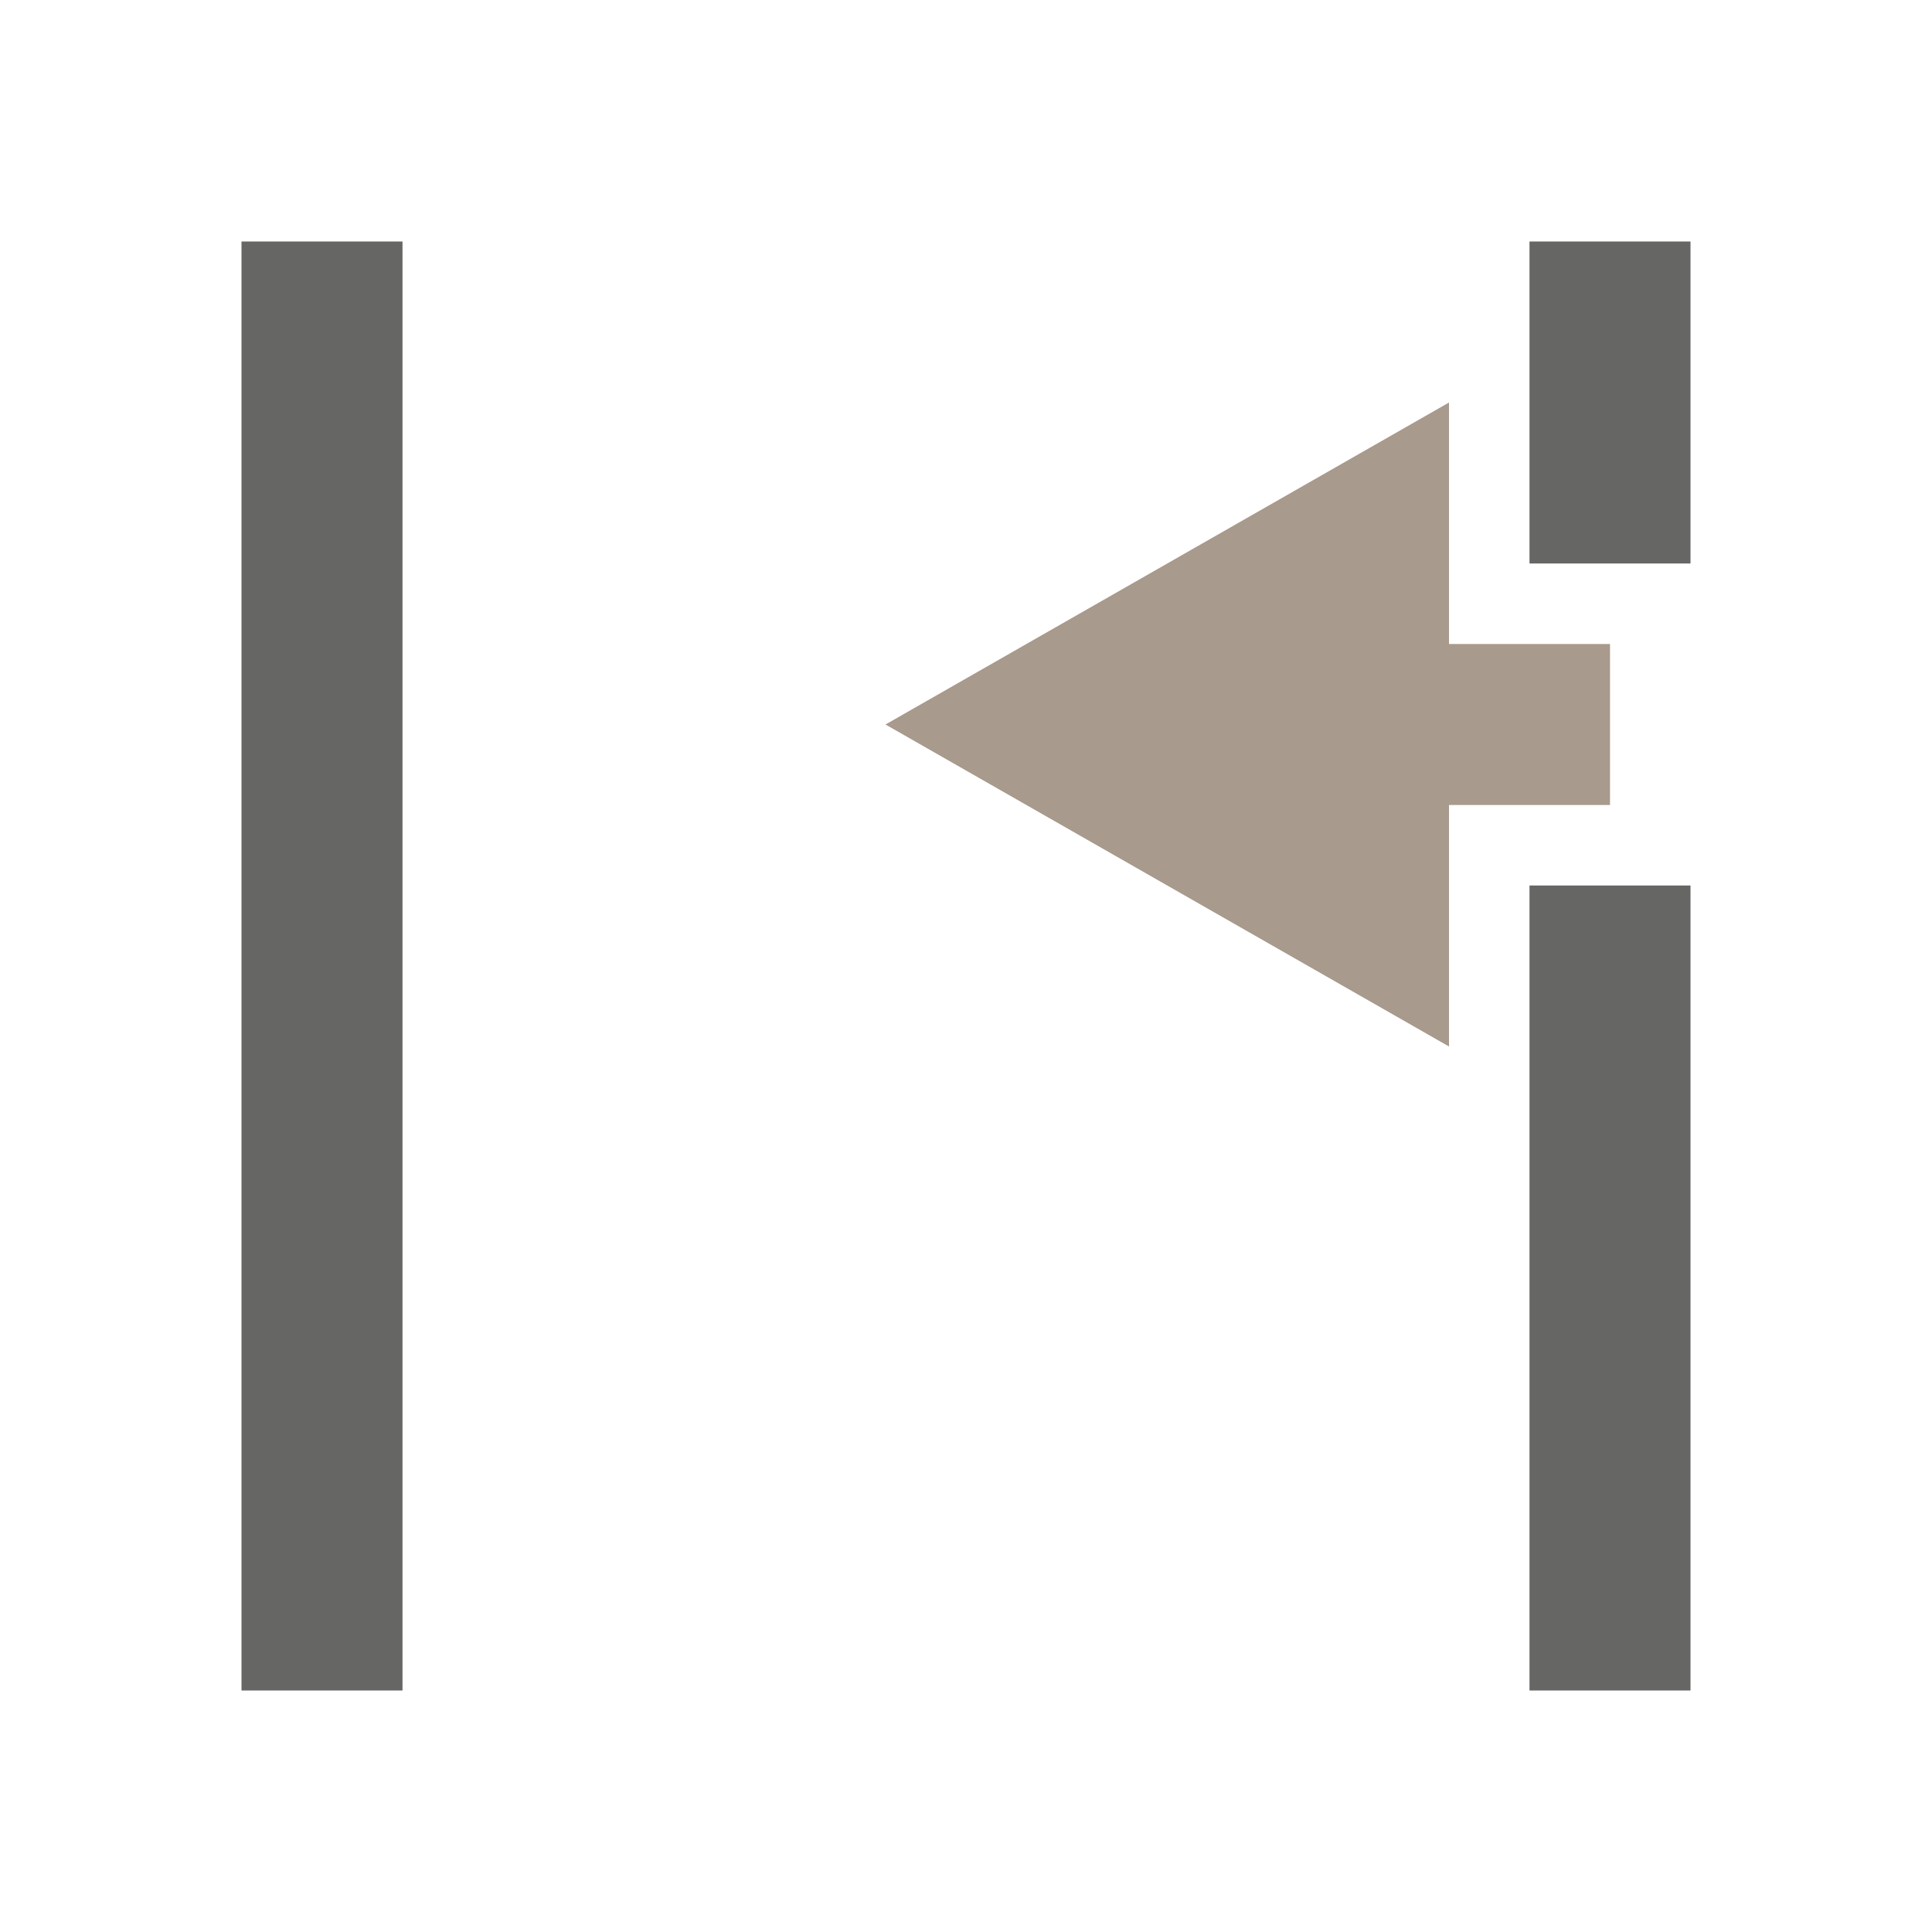
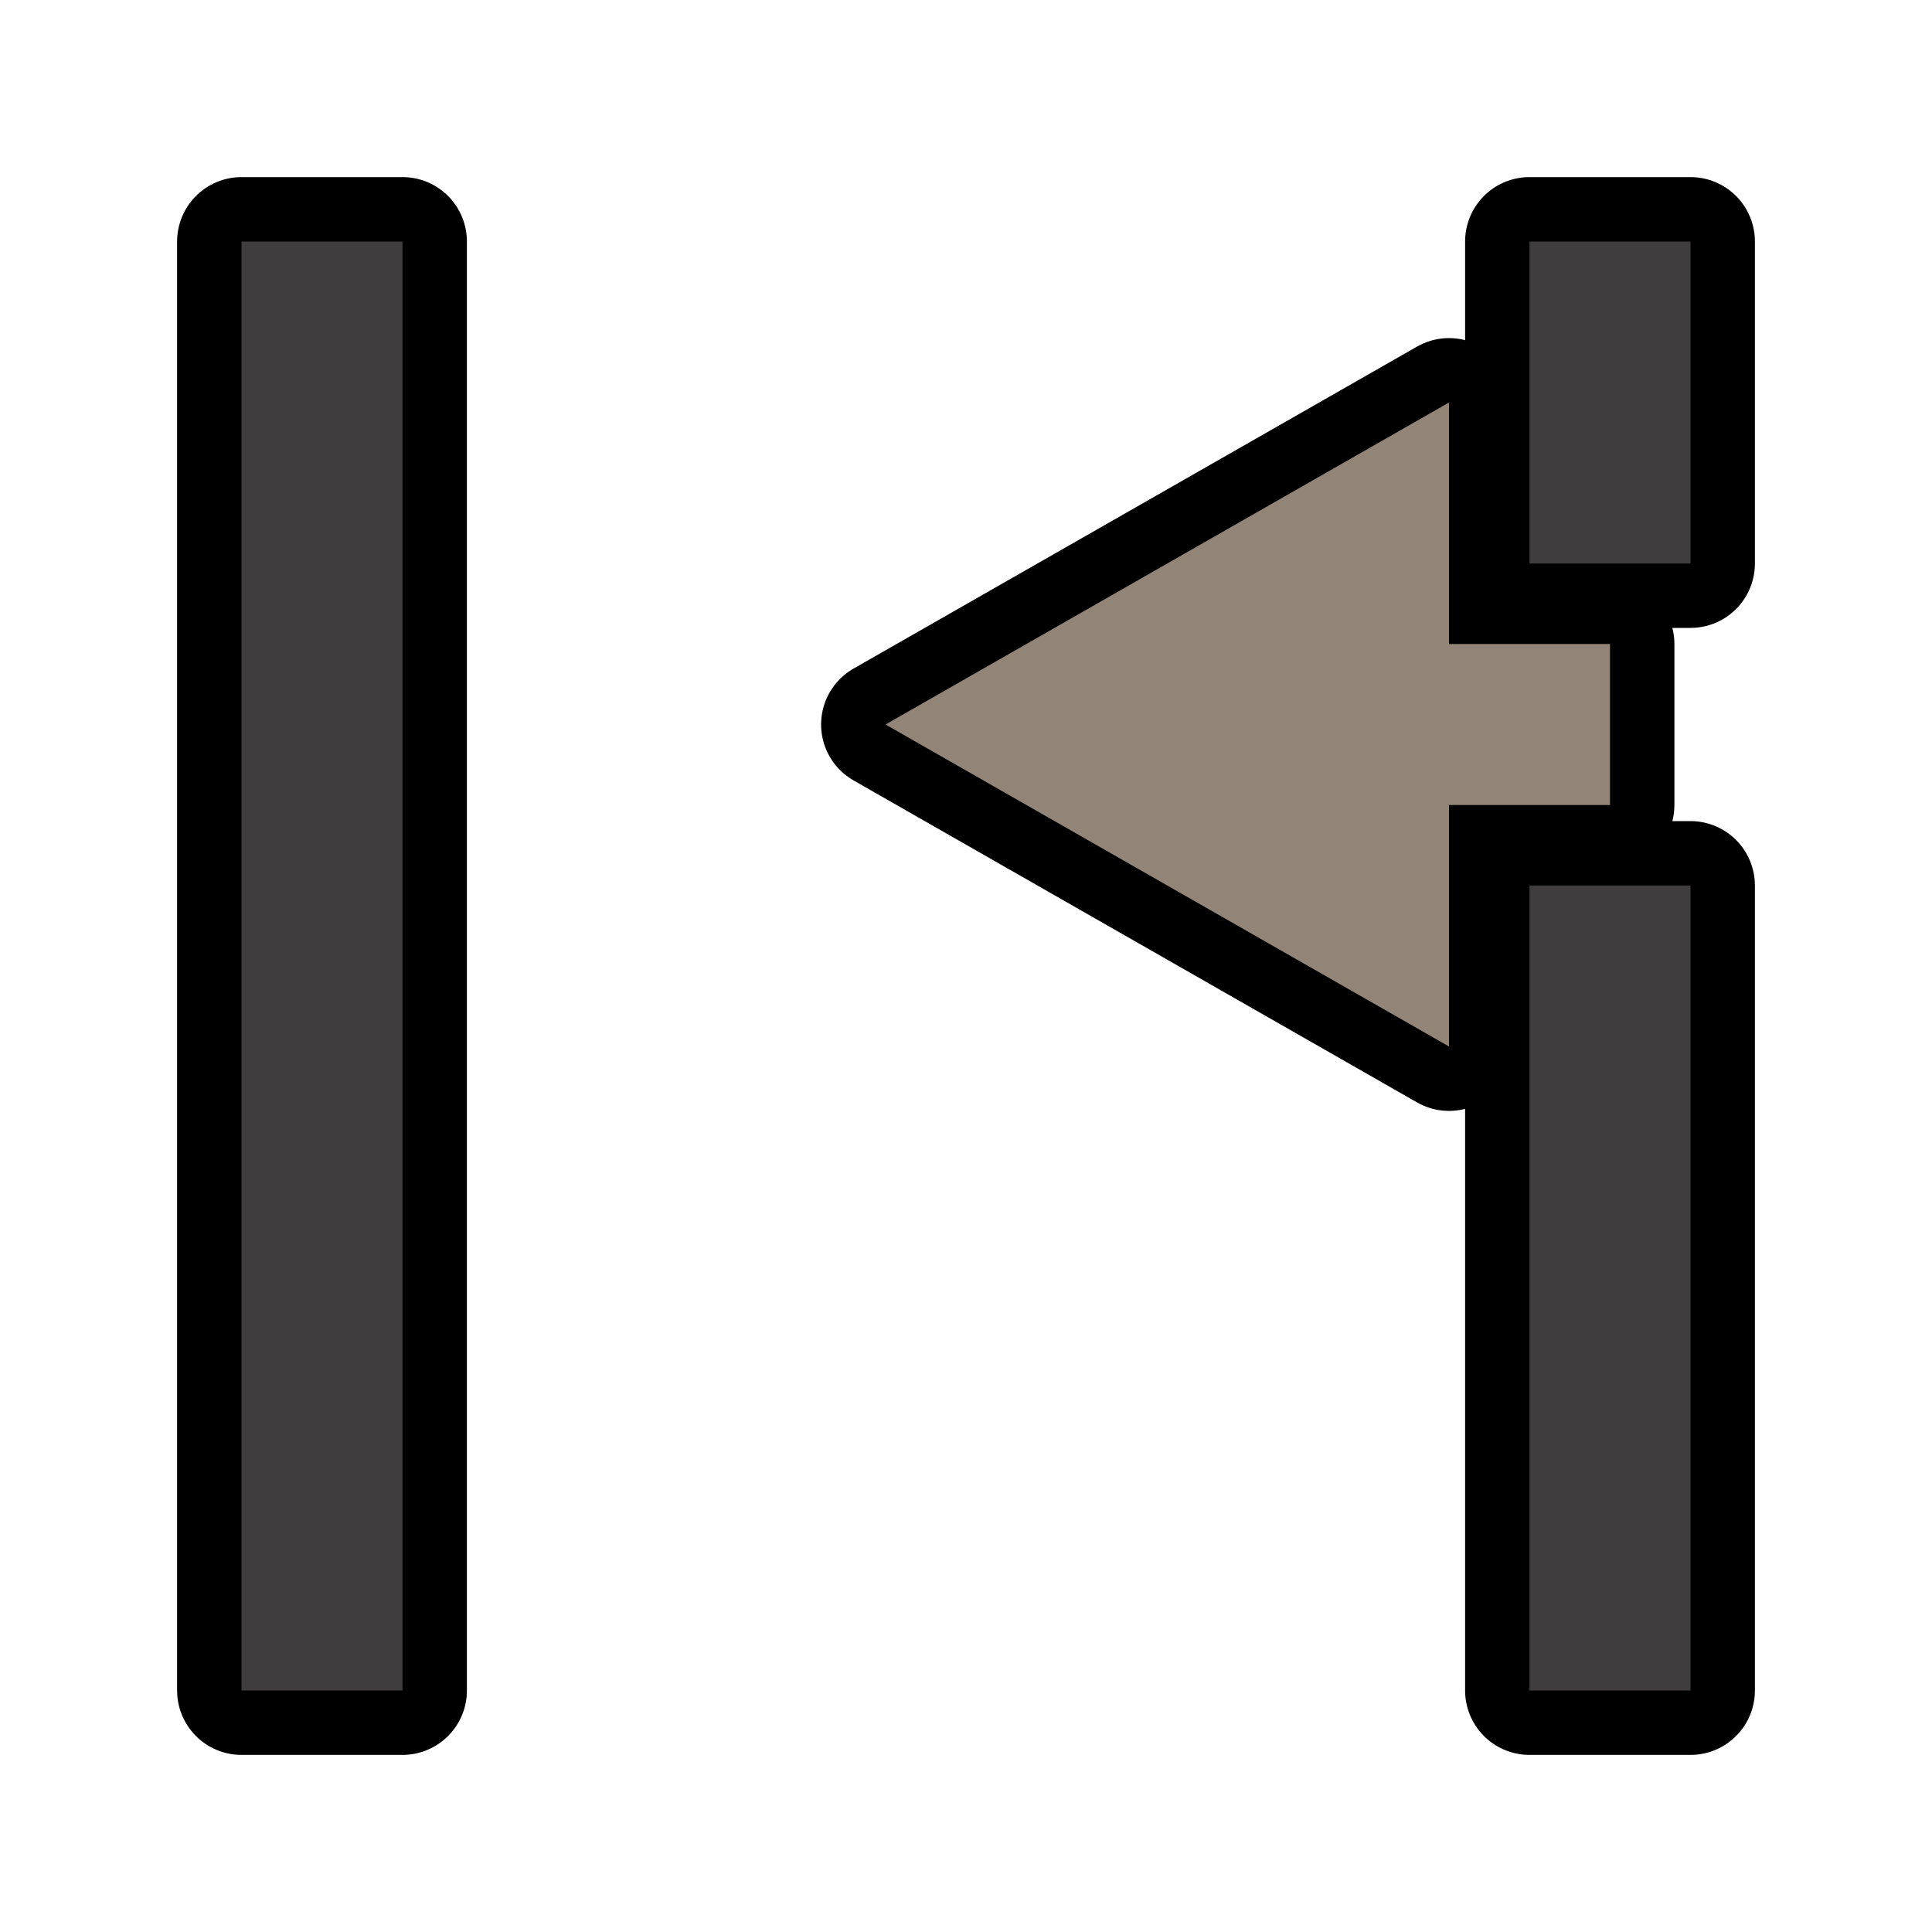
- <svg xmlns="http://www.w3.org/2000/svg" id="svg12" version="1.1" height="24" width="24">
+ <svg xmlns="http://www.w3.org/2000/svg" width="24" height="24" version="1.1" id="svg12">
  <defs id="defs16" />
-   <path id="path2" fill="#a89a8c" d="m20 10h-2v3l-7-4 7-4v3h2z" />
+   <g style="fill:none;stroke:#000000;stroke-opacity:1;stroke-width:1.6;stroke-miterlimit:4;stroke-dasharray:none;stroke-linejoin:round" id="g849">
+     <path style="fill:none;stroke:#000000;stroke-opacity:1;stroke-width:1.6;stroke-miterlimit:4;stroke-dasharray:none;stroke-linejoin:round" id="path2-3" d="m 20,10 h -2 v 3 L 11,9 18,5 v 3 h 2 z" />
+     <g style="fill:none;stroke:#000000;stroke-opacity:1;stroke-width:1.6;stroke-miterlimit:4;stroke-dasharray:none;stroke-linejoin:round" id="g834-6">
+       <path style="fill:none;stroke:#000000;stroke-opacity:1;stroke-width:1.6;stroke-miterlimit:4;stroke-dasharray:none;stroke-linejoin:round" id="path4-7" d="M 5,21 H 3 V 3 h 2 z" />
+       <path style="fill:none;stroke:#000000;stroke-opacity:1;stroke-width:1.6;stroke-miterlimit:4;stroke-dasharray:none;stroke-linejoin:round" id="path6-5" d="m 19,21 h 2 V 11 h -2 z" />
+       <path style="fill:none;stroke:#000000;stroke-opacity:1;stroke-width:1.6;stroke-miterlimit:4;stroke-dasharray:none;stroke-linejoin:round" id="path8-3" d="m 19,7 h 2 V 3 h -2 z" />
+     </g>
+   </g>
+   <path d="m20 10h-2v3l-7-4 7-4v3h2z" fill="#928476" id="path2" />
  <g id="g834">
-     <path style="fill:#666665" id="path4" d="M 5,21 H 3 V 3 h 2 z" />
-     <path style="fill:#666665" id="path6" d="m 19,21 h 2 V 11 h -2 z" />
-     <path style="fill:#666665" id="path8" d="m 19,7 h 2 V 3 h -2 z" />
+     <path d="M 5,21 H 3 V 3 h 2 z" id="path4" style="fill:#3f3d3d" />
+     <path d="m 19,21 h 2 V 11 h -2 z" id="path6" style="fill:#3f3d3d" />
+     <path d="m 19,7 h 2 V 3 h -2 z" id="path8" style="fill:#3f3d3d" />
  </g>
</svg>
